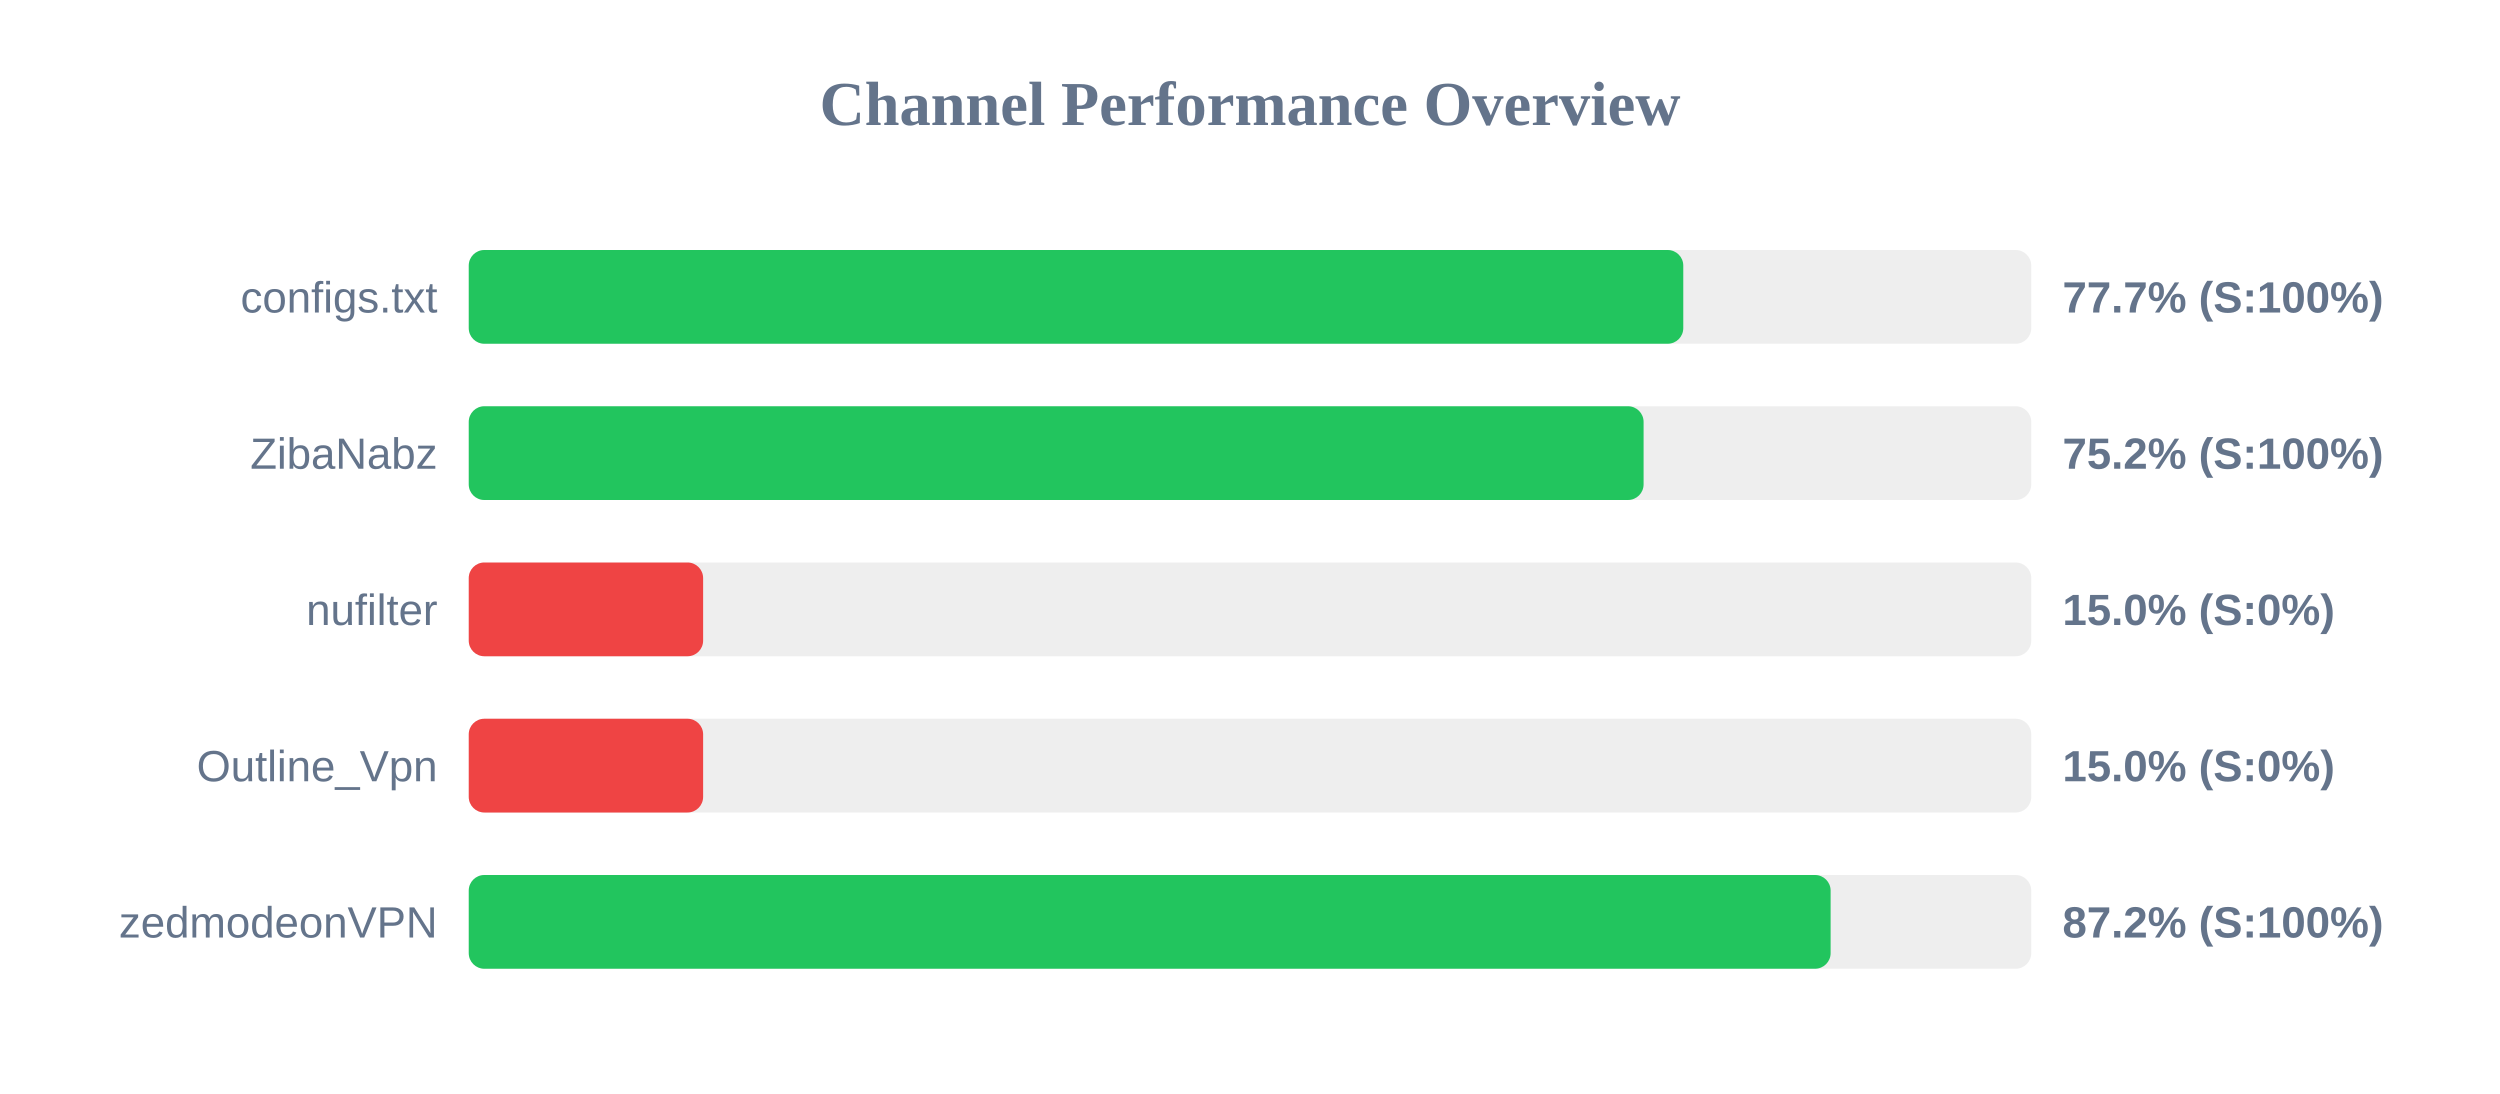
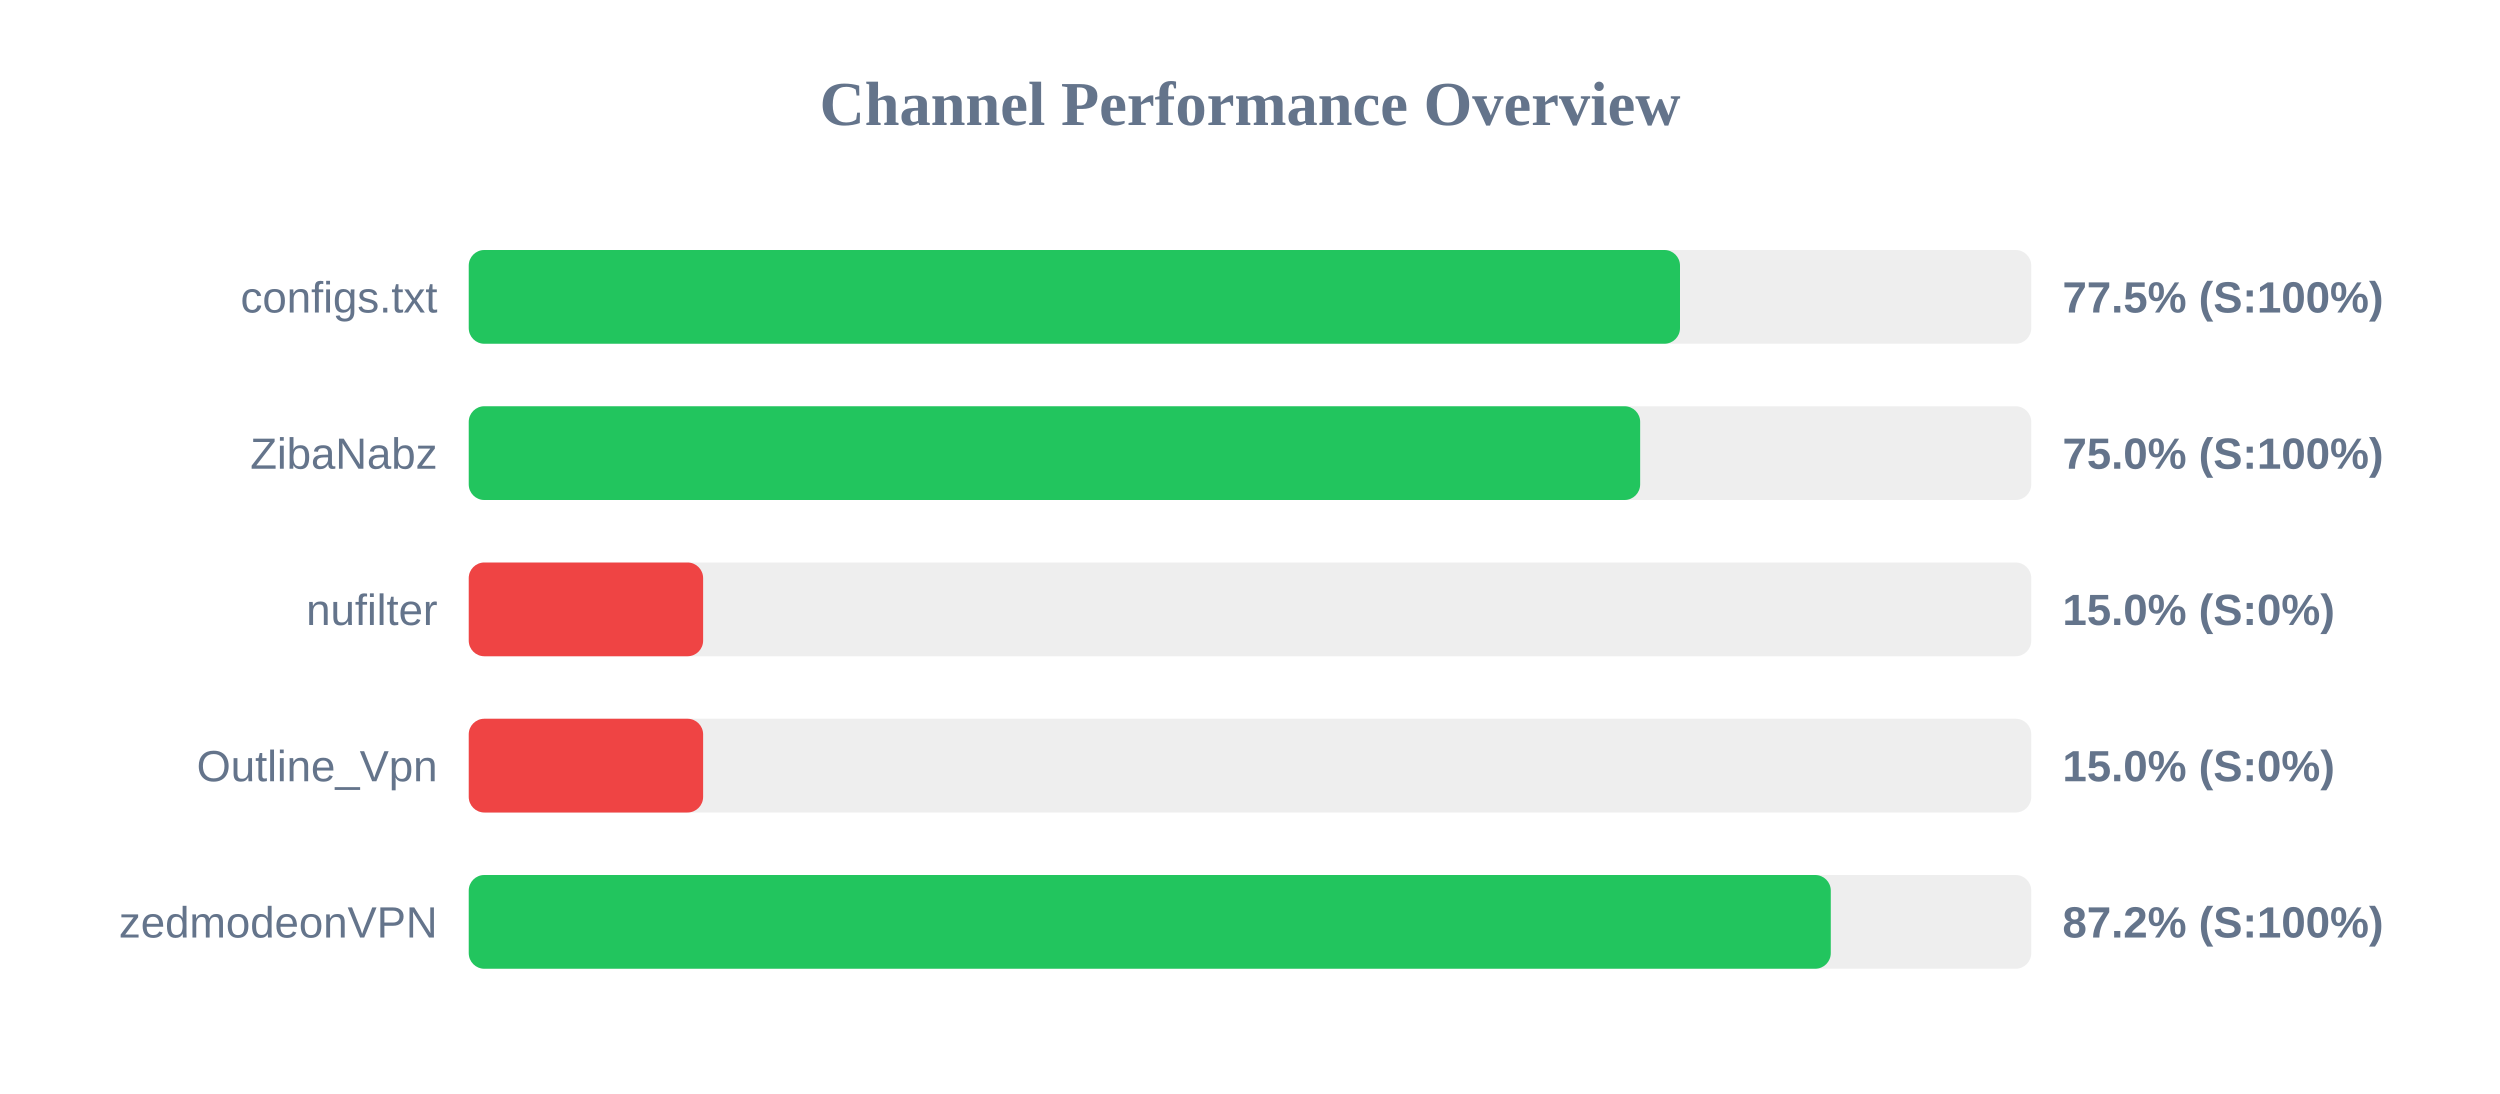
<svg xmlns="http://www.w3.org/2000/svg" width="800" height="350" version="1.1">
  <style>
        .row { font: 14px Arial; fill: #64748b; }
        .score { font: bold 14px Arial; fill: #64748b; }
    </style>
  <text x="400" y="40" text-anchor="middle" font-size="20px" font-weight="bold" fill="#64748b">Channel Performance Overview</text>
  <rect x="150" y="80" width="500" height="30" fill="#eee" rx="5" />
-   <rect x="150" y="80" width="388.65" height="30" fill="#22c55e" rx="5" />
+   <rect x="150" y="80" width="387.6" height="30" fill="#22c55e" rx="5" />
  <text x="140" y="100" text-anchor="end" class="row">configs.txt</text>
-   <text x="660" y="100" text-anchor="start" class="score">77.7% (S:100%)</text>
+   <text x="660" y="100" text-anchor="start" class="score">77.5% (S:100%)</text>
  <rect x="150" y="130" width="500" height="30" fill="#eee" rx="5" />
-   <rect x="150" y="130" width="375.95" height="30" fill="#22c55e" rx="5" />
+   <rect x="150" y="130" width="374.85" height="30" fill="#22c55e" rx="5" />
  <text x="140" y="150" text-anchor="end" class="row">ZibaNabz</text>
-   <text x="660" y="150" text-anchor="start" class="score">75.2% (S:100%)</text>
+   <text x="660" y="150" text-anchor="start" class="score">75.0% (S:100%)</text>
  <rect x="150" y="180" width="500" height="30" fill="#eee" rx="5" />
  <rect x="150" y="180" width="75.0" height="30" fill="#ef4444" rx="5" />
  <text x="140" y="200" text-anchor="end" class="row">nufilter</text>
  <text x="660" y="200" text-anchor="start" class="score">15.0% (S:0%)</text>
  <rect x="150" y="230" width="500" height="30" fill="#eee" rx="5" />
  <rect x="150" y="230" width="75.0" height="30" fill="#ef4444" rx="5" />
  <text x="140" y="250" text-anchor="end" class="row">Outline_Vpn</text>
  <text x="660" y="250" text-anchor="start" class="score">15.0% (S:0%)</text>
  <rect x="150" y="280" width="500" height="30" fill="#eee" rx="5" />
-   <rect x="150" y="280" width="435.8" height="30" fill="#22c55e" rx="5" />
+   <rect x="150" y="280" width="435.85" height="30" fill="#22c55e" rx="5" />
  <text x="140" y="300" text-anchor="end" class="row">zedmodeonVPN</text>
  <text x="660" y="300" text-anchor="start" class="score">87.2% (S:100%)</text>
</svg>
